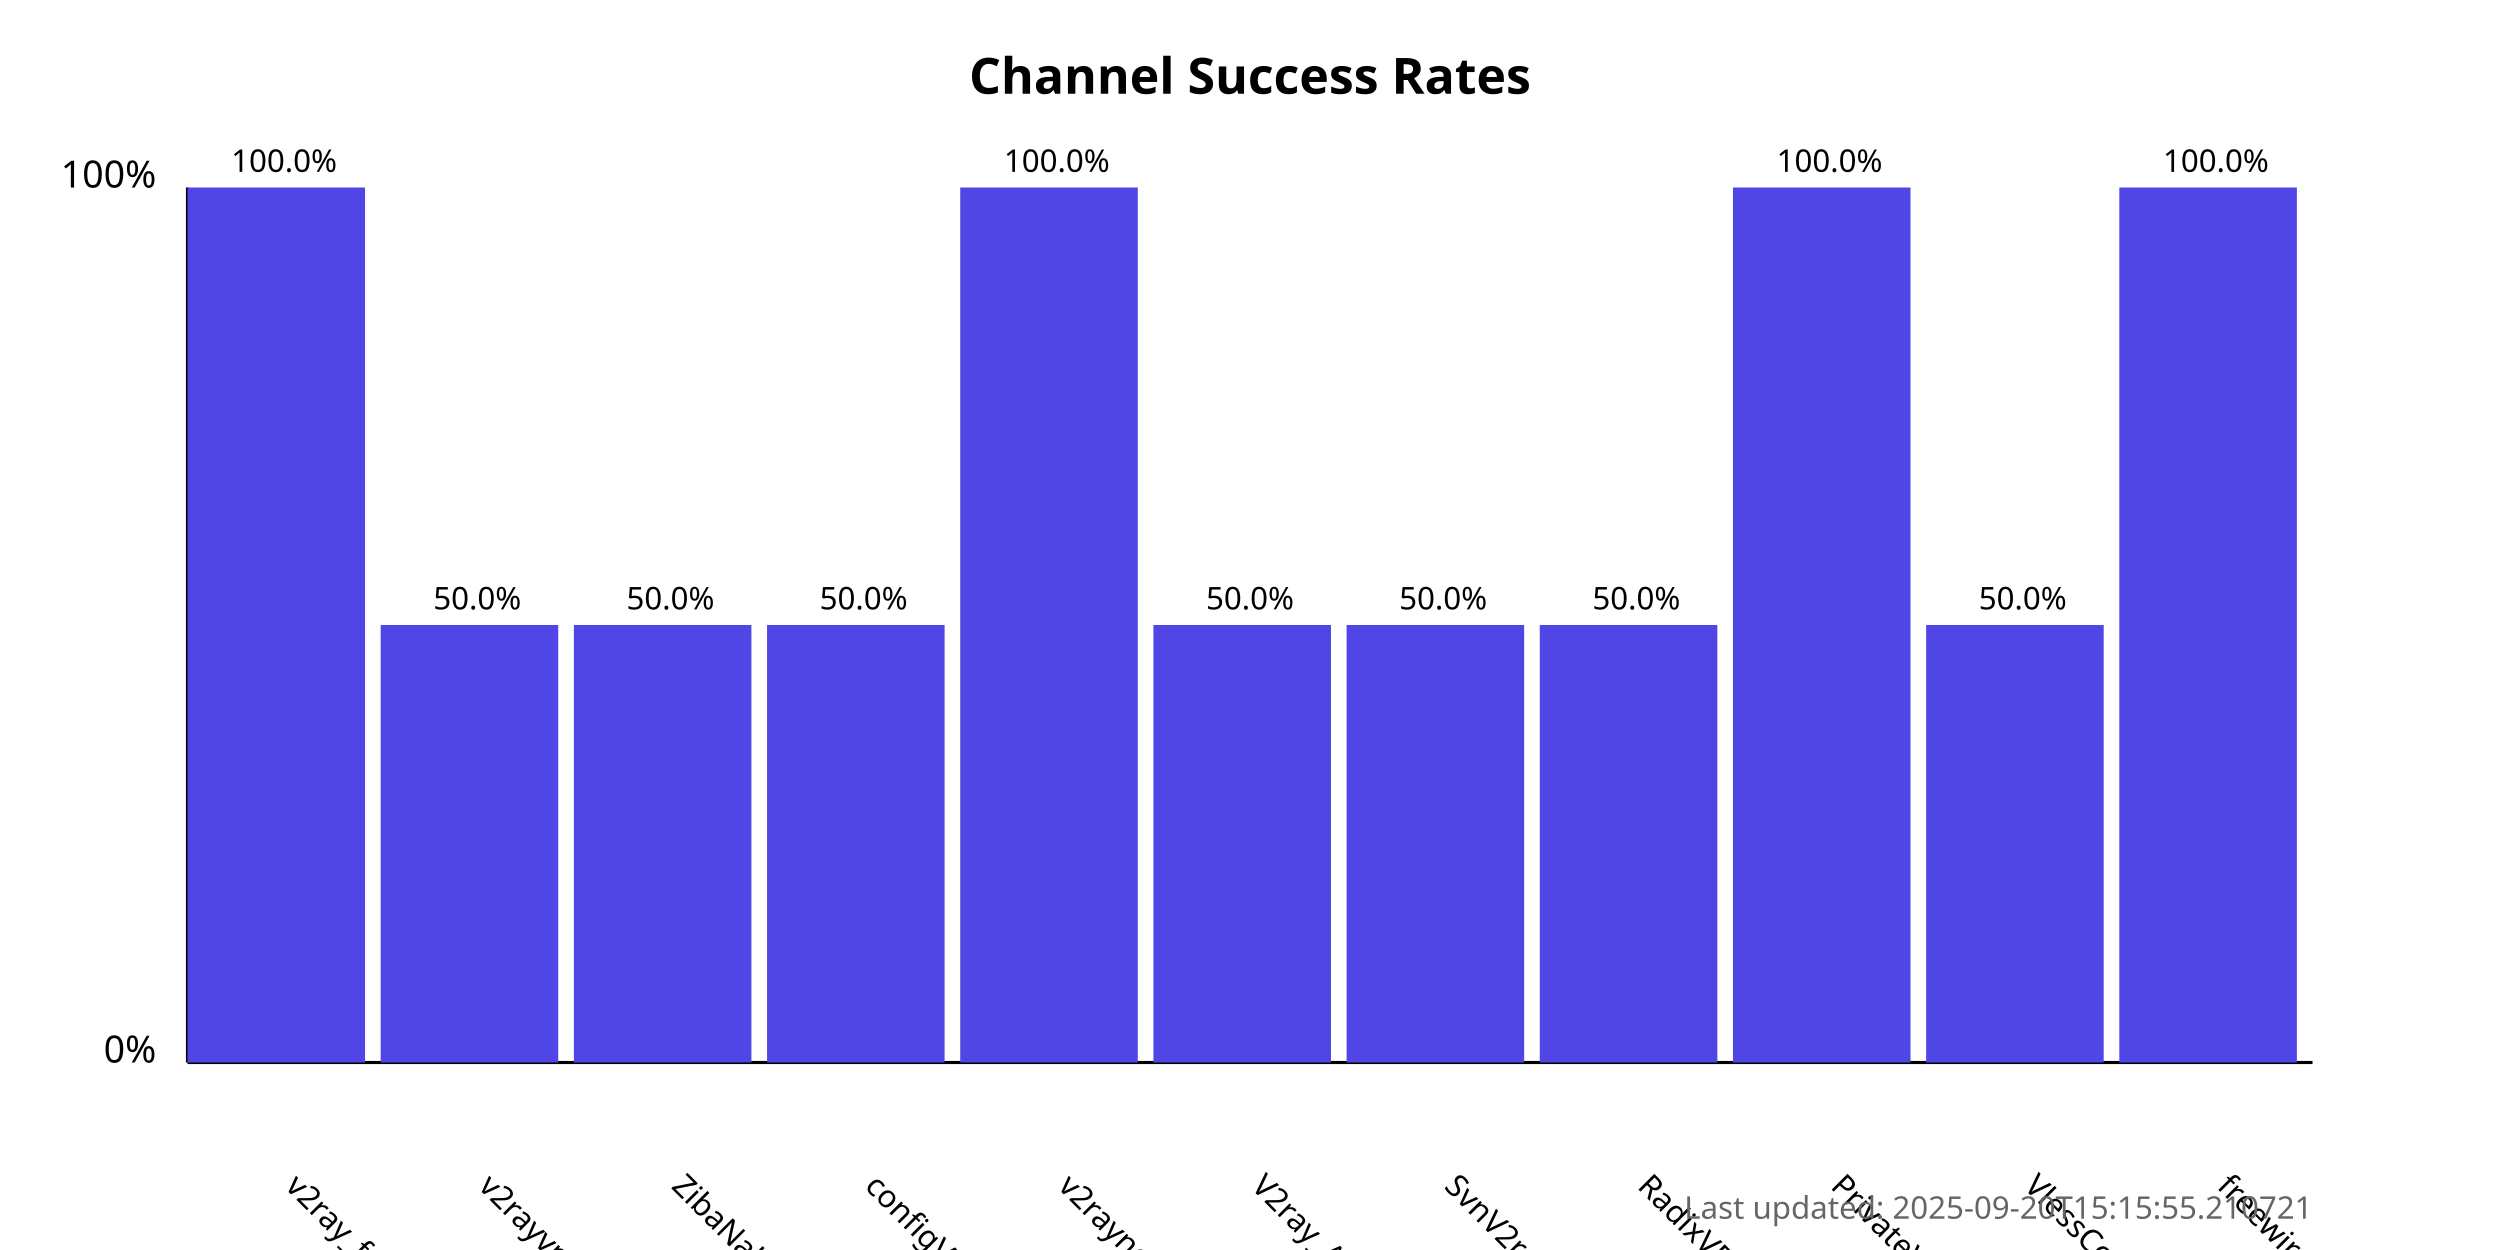
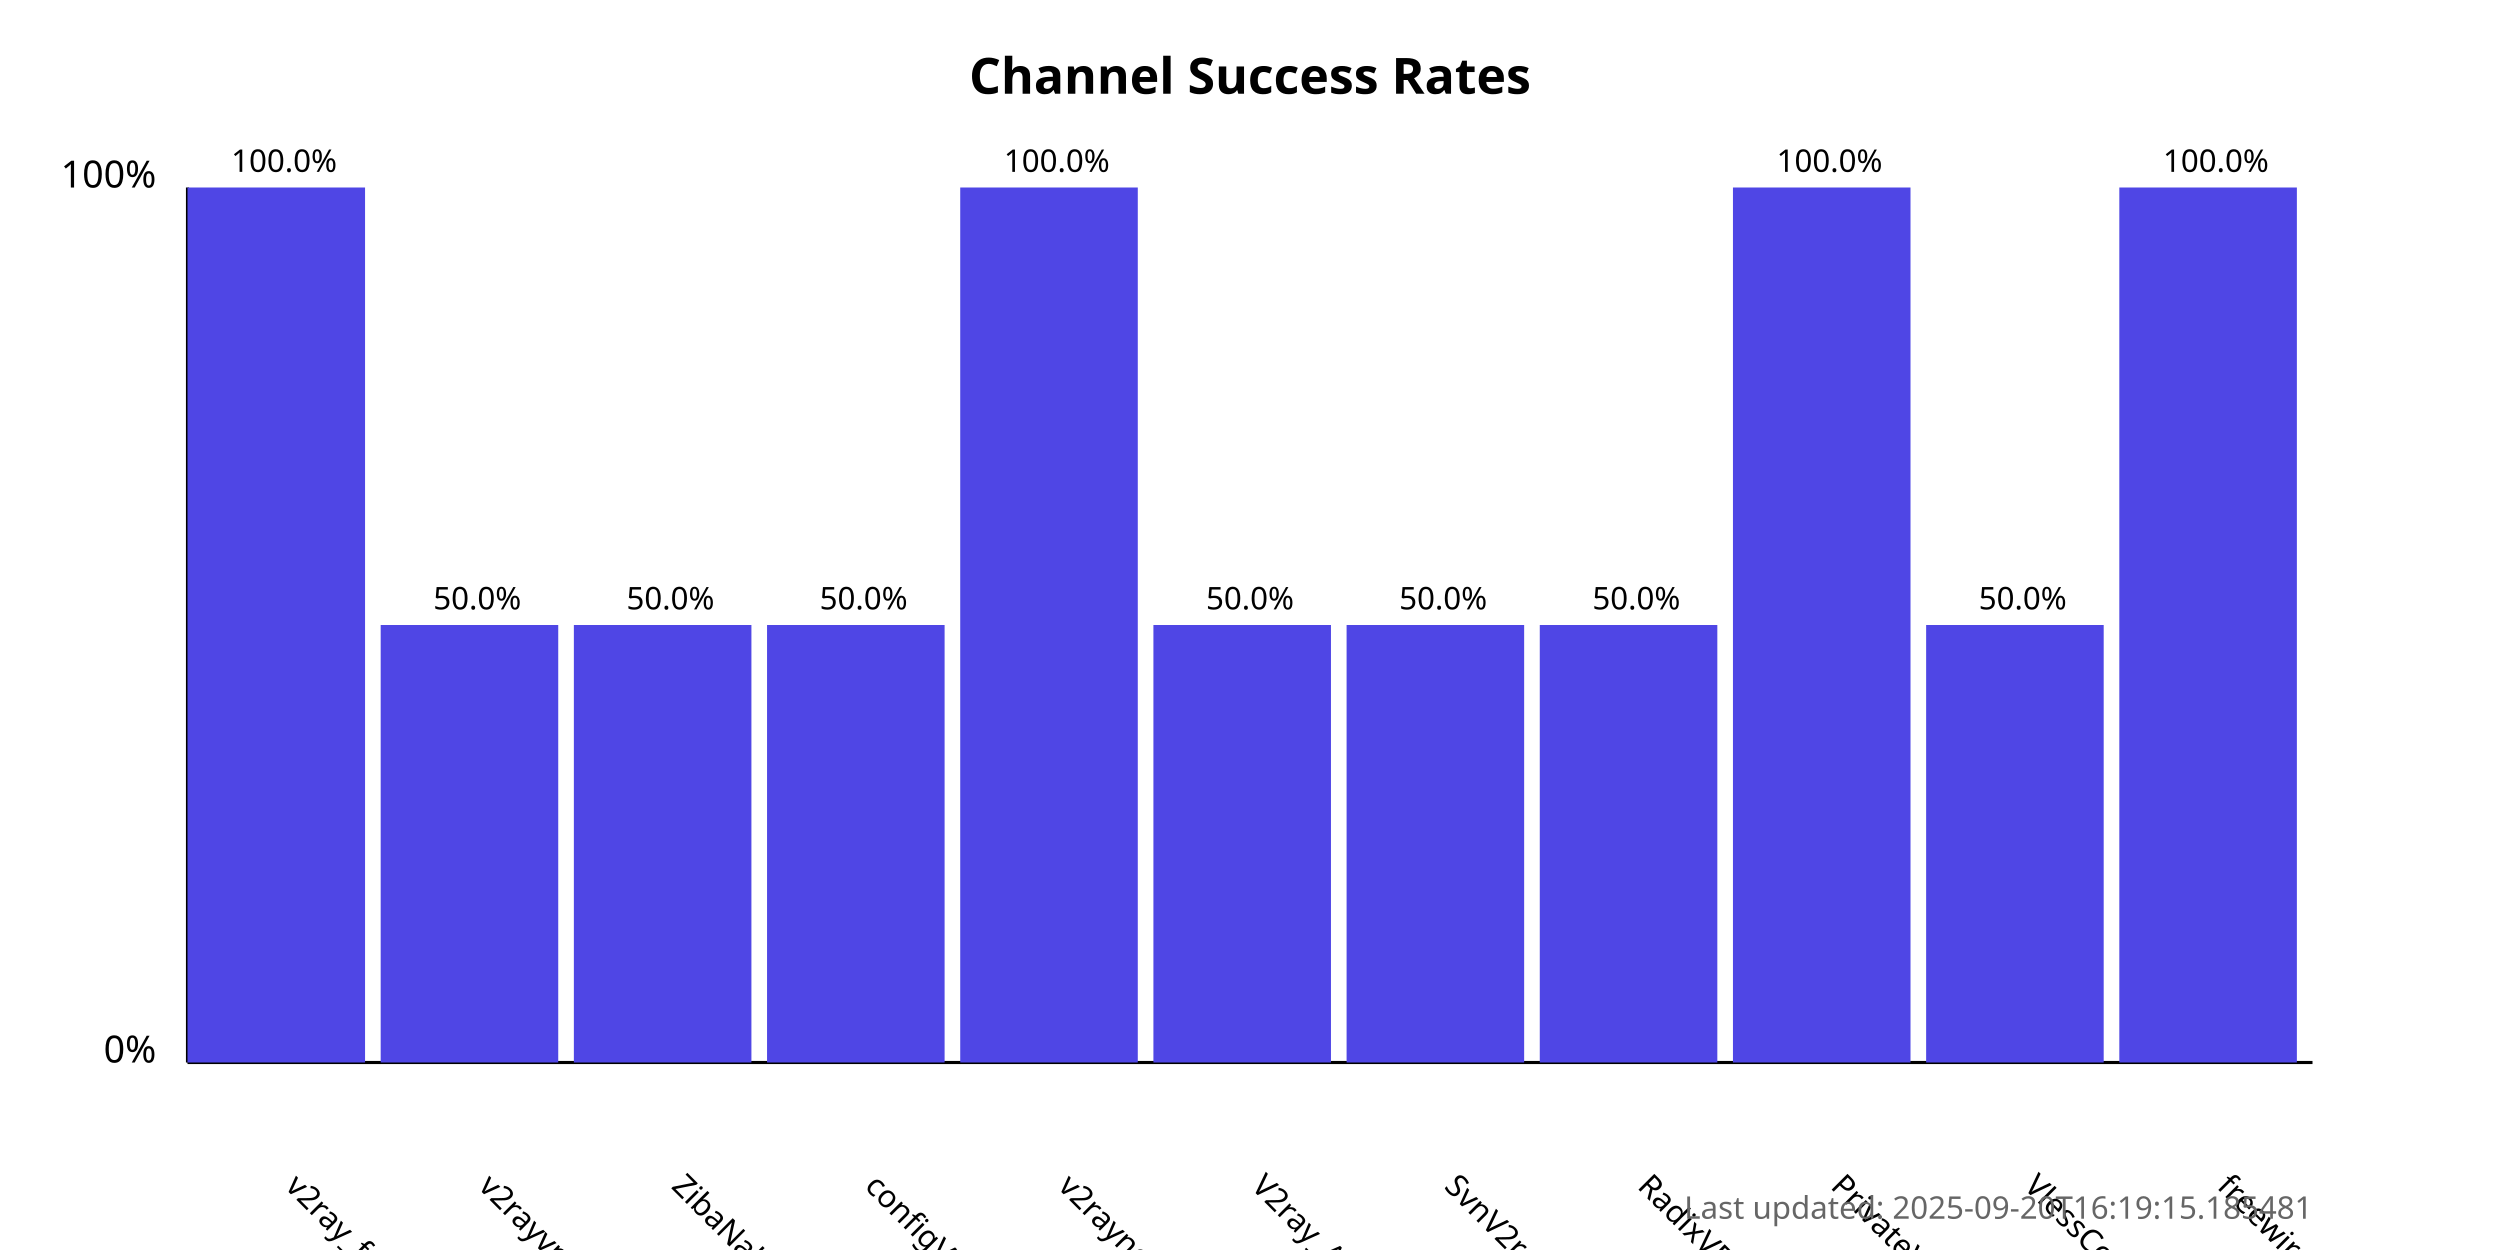
<svg xmlns="http://www.w3.org/2000/svg" width="800" height="400">
  <style>
            .chart-title { font: bold 16px sans-serif; }
            .axis-label { font: 12px sans-serif; }
            .tick-label { font: 10px sans-serif; }
            .bar { fill: #4f46e5; }
            .bar:hover { fill: #6366f1; }
            .timestamp { font: 10px sans-serif; fill: #666; }
        </style>
  <text x="400.0" y="30" text-anchor="middle" class="chart-title">
            Channel Success Rates
        </text>
  <line x1="60" y1="340" x2="60" y2="60" stroke="black" stroke-width="1" />
  <line x1="60" y1="340" x2="740" y2="340" stroke="black" stroke-width="1" />
  <text x="50" y="340" text-anchor="end" class="axis-label">0%</text>
  <text x="50" y="60" text-anchor="end" class="axis-label">100%</text>
  <g>
    <rect x="60" y="60.0" width="56.818" height="280.0" class="bar" />
    <text x="90.909" y="380" transform="rotate(45, 90.90909, 380)" text-anchor="start" class="tick-label">
                v2ray_free_conf
            </text>
    <text x="90.909" y="55.0" text-anchor="middle" class="tick-label">
                100.0%
            </text>
  </g>
  <g>
    <rect x="121.818" y="200.0" width="56.818" height="140.0" class="bar" />
    <text x="152.727" y="380" transform="rotate(45, 152.7273, 380)" text-anchor="start" class="tick-label">
                v2rayvpno
            </text>
    <text x="152.727" y="195.0" text-anchor="middle" class="tick-label">
                50.0%
            </text>
  </g>
  <g>
    <rect x="183.636" y="200.0" width="56.818" height="140.0" class="bar" />
    <text x="214.545" y="380" transform="rotate(45, 214.5455, 380)" text-anchor="start" class="tick-label">
                ZibaNabz
            </text>
    <text x="214.545" y="195.0" text-anchor="middle" class="tick-label">
                50.0%
            </text>
  </g>
  <g>
    <rect x="245.455" y="200.0" width="56.818" height="140.0" class="bar" />
    <text x="276.364" y="380" transform="rotate(45, 276.3636, 380)" text-anchor="start" class="tick-label">
                configV2rayForFree
            </text>
    <text x="276.364" y="195.0" text-anchor="middle" class="tick-label">
                50.0%
            </text>
  </g>
  <g>
    <rect x="307.273" y="60.0" width="56.818" height="280.0" class="bar" />
    <text x="338.182" y="380" transform="rotate(45, 338.1818, 380)" text-anchor="start" class="tick-label">
                v2rayngvpn
            </text>
    <text x="338.182" y="55.0" text-anchor="middle" class="tick-label">
                100.0%
            </text>
  </g>
  <g>
    <rect x="369.091" y="200.0" width="56.818" height="140.0" class="bar" />
    <text x="400.0" y="380" transform="rotate(45, 400.0, 380)" text-anchor="start" class="tick-label">
                V2ray_Alpha
            </text>
    <text x="400.0" y="195.0" text-anchor="middle" class="tick-label">
                50.0%
            </text>
  </g>
  <g>
    <rect x="430.909" y="200.0" width="56.818" height="140.0" class="bar" />
    <text x="461.818" y="380" transform="rotate(45, 461.8182, 380)" text-anchor="start" class="tick-label">
                SvnV2ray
            </text>
    <text x="461.818" y="195.0" text-anchor="middle" class="tick-label">
                50.0%
            </text>
  </g>
  <g>
    <rect x="492.727" y="200.0" width="56.818" height="140.0" class="bar" />
    <text x="523.636" y="380" transform="rotate(45, 523.6364, 380)" text-anchor="start" class="tick-label">
                RadixVPN
            </text>
    <text x="523.636" y="195.0" text-anchor="middle" class="tick-label">
                50.0%
            </text>
  </g>
  <g>
    <rect x="554.545" y="60.0" width="56.818" height="280.0" class="bar" />
    <text x="585.455" y="380" transform="rotate(45, 585.4545, 380)" text-anchor="start" class="tick-label">
                PrivateVPNs
            </text>
    <text x="585.455" y="55.0" text-anchor="middle" class="tick-label">
                100.0%
            </text>
  </g>
  <g>
    <rect x="616.364" y="200.0" width="56.818" height="140.0" class="bar" />
    <text x="647.273" y="380" transform="rotate(45, 647.2727, 380)" text-anchor="start" class="tick-label">
                VlessConfig
            </text>
    <text x="647.273" y="195.0" text-anchor="middle" class="tick-label">
                50.0%
            </text>
  </g>
  <g>
    <rect x="678.182" y="60.0" width="56.818" height="280.0" class="bar" />
    <text x="709.091" y="380" transform="rotate(45, 709.0909, 380)" text-anchor="start" class="tick-label">
                freewireguard
            </text>
    <text x="709.091" y="55.0" text-anchor="middle" class="tick-label">
                100.0%
            </text>
  </g>
  <text x="740" y="390" text-anchor="end" class="timestamp">
-             Last updated: 2025-09-20T15:15:55.210721
+             Last updated: 2025-09-20T16:19:15.185481
        </text>
</svg>
